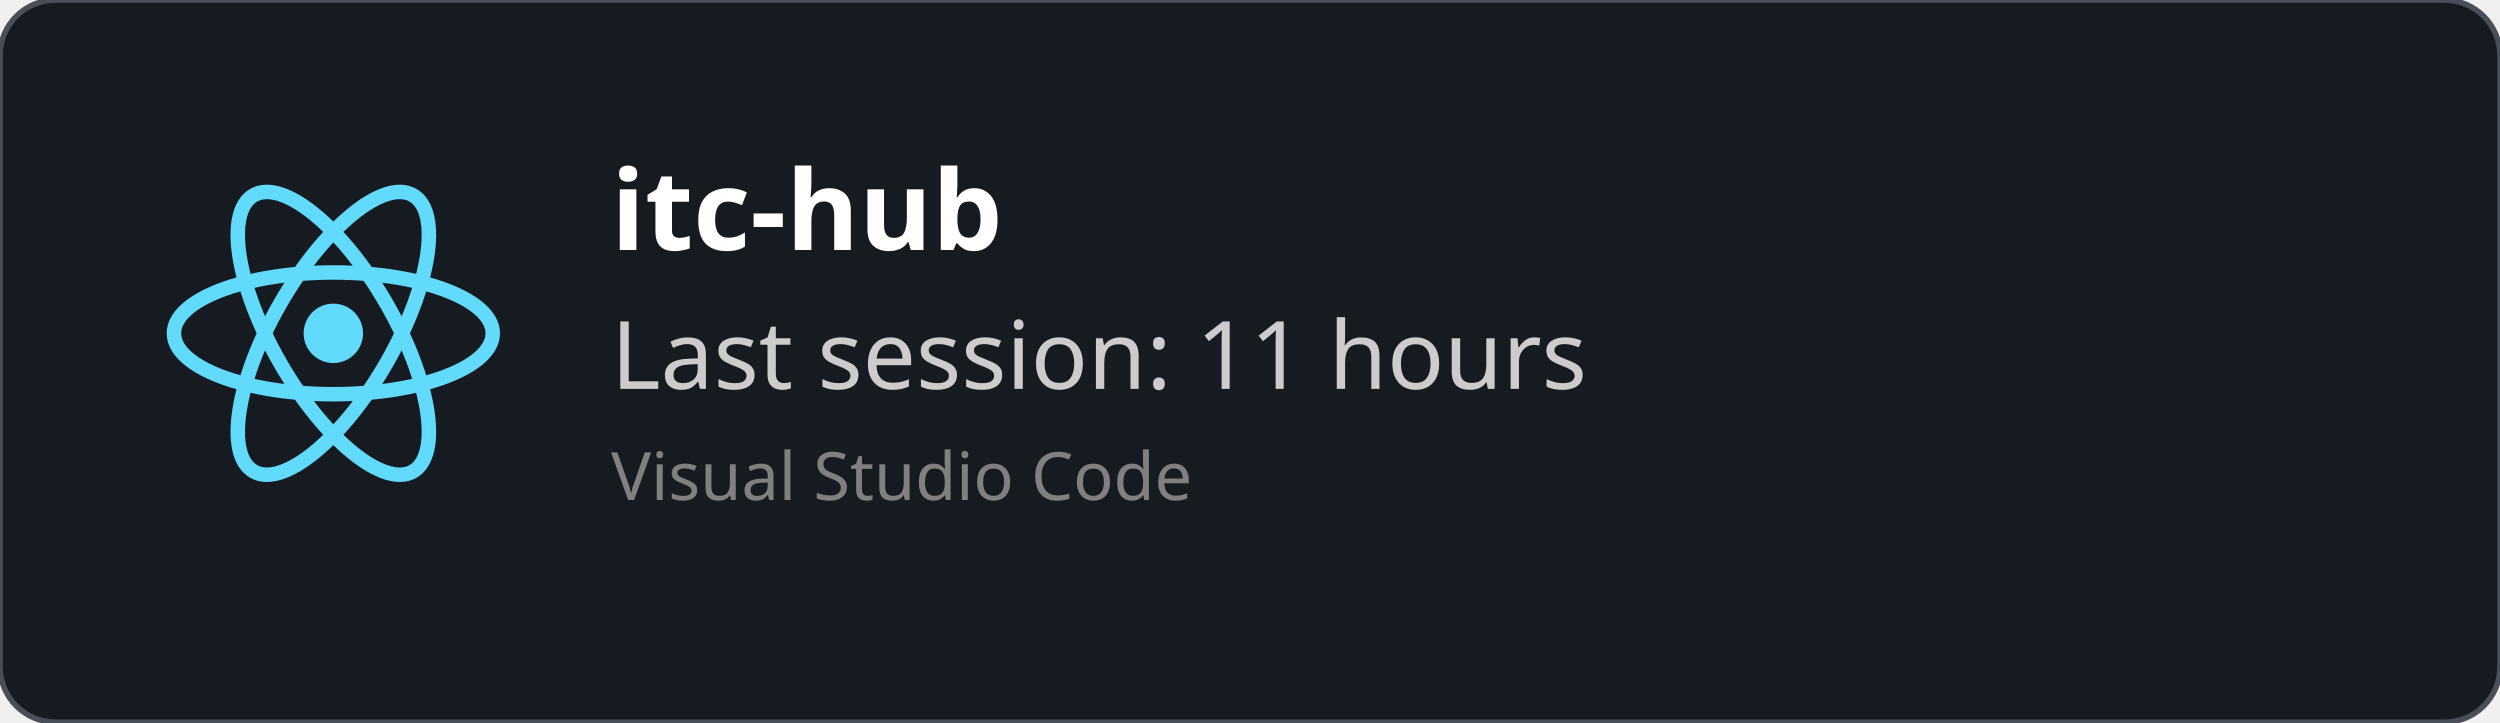
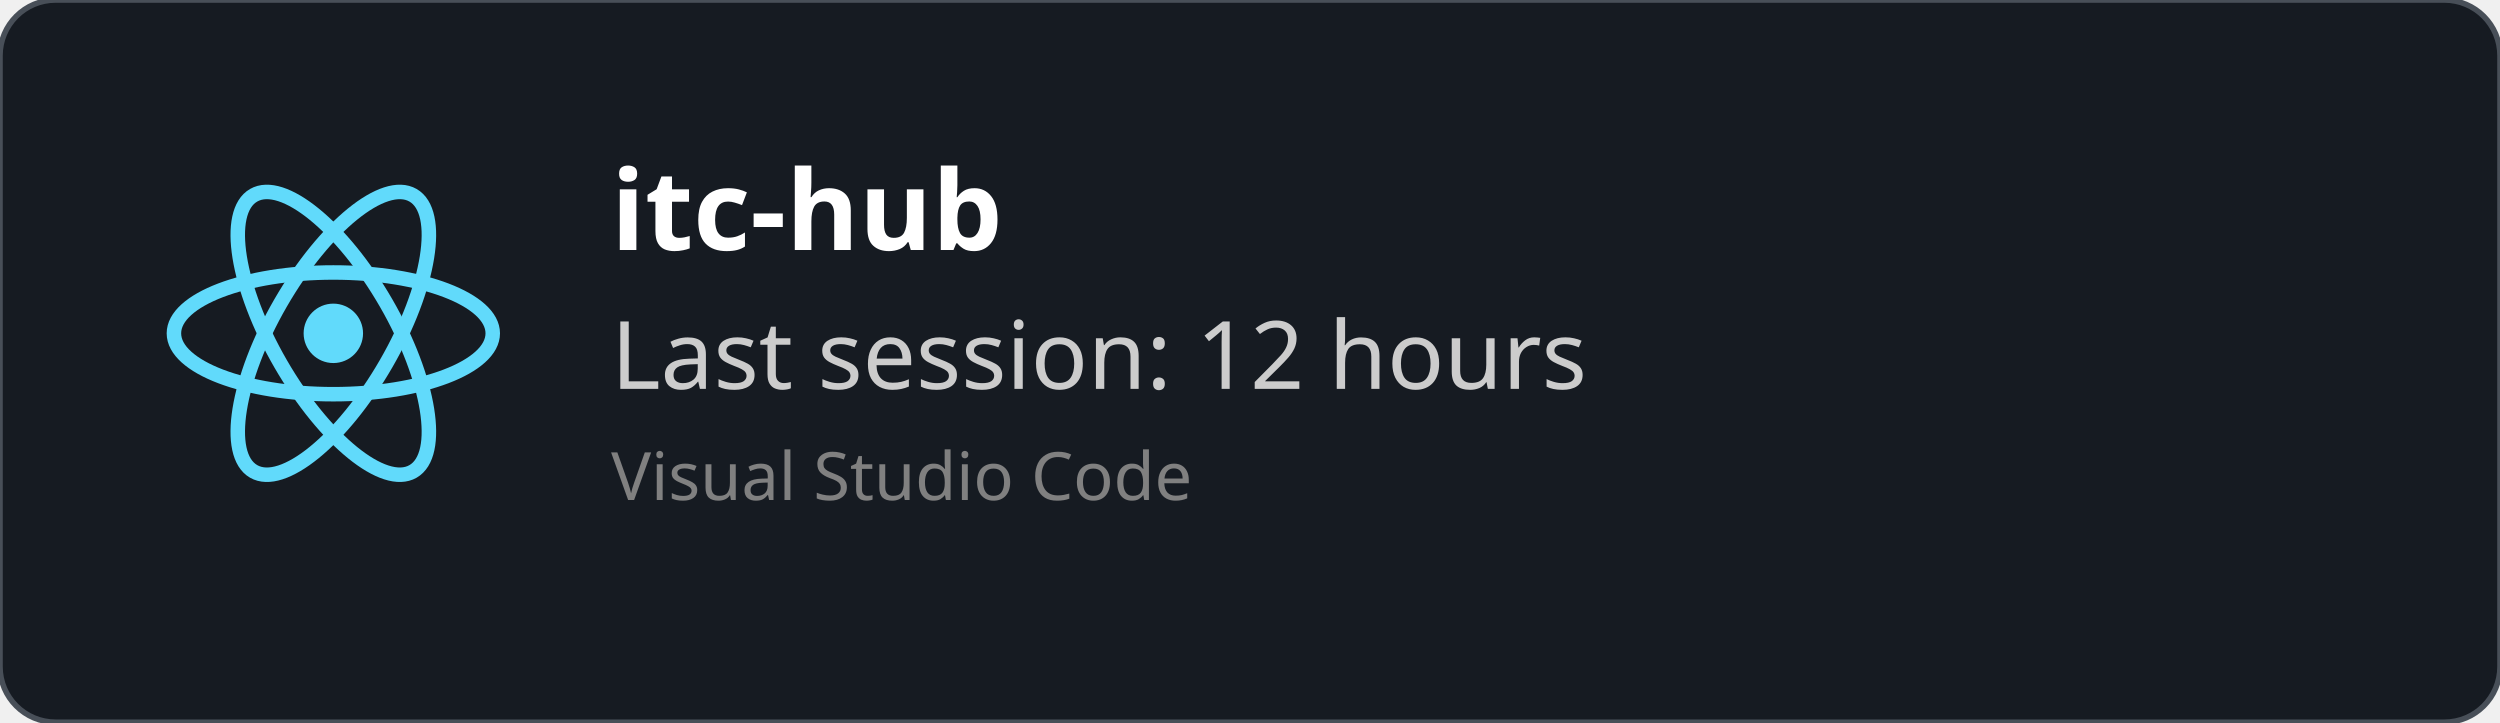
<svg xmlns="http://www.w3.org/2000/svg" width="450" height="130" viewBox="0 0 450 130" fill="none" role="img">
  <style>
    *{
        font-family: 'Segoe UI', Ubuntu, monospace
    }
    </style>
  <defs>
    <clipPath id="horizontalClip" x="20" y="20" width="500" height="200">
      <rect x="90" y="20" width="300" height="50" />
    </clipPath>
  </defs>
  <rect width="450" height="130" fill="rgba(22,27,34)" stroke="#484f58" stroke-width="1" fill-opacity="1" stroke-opacity="1" x="0" y="0" rx="10px" ry="10px">
    </rect>
  <svg height="60" width="60" x="30" y="30" viewBox="-11.5 -10.232 23 20.463">
    <circle cx="0" cy="0" r="2.05" fill="#61dafb" />
    <g stroke="#61dafb" stroke-width="1" fill="none">
      <ellipse rx="11" ry="4.2" />
      <ellipse rx="11" ry="4.2" transform="rotate(60)" />
      <ellipse rx="11" ry="4.2" transform="rotate(120)" />
    </g>
  </svg>
  <text x="110" y="45" font-size="20" clip-path="url(#horizontalClip)" font-weight="bold" font-family="Ubuntu" fill="white">
    itc-hub
    </text>
  <text x="110" y="70" font-size="17px" font-family="Ubuntu" fill="#ccc">
-     Last session: 11 hours
+     Last session: 12 hours
    </text>
  <text x="110" y="90" font-size="12px" font-family="Ubuntu" fill="grey">
    Visual Studio Code
    </text>
</svg>
